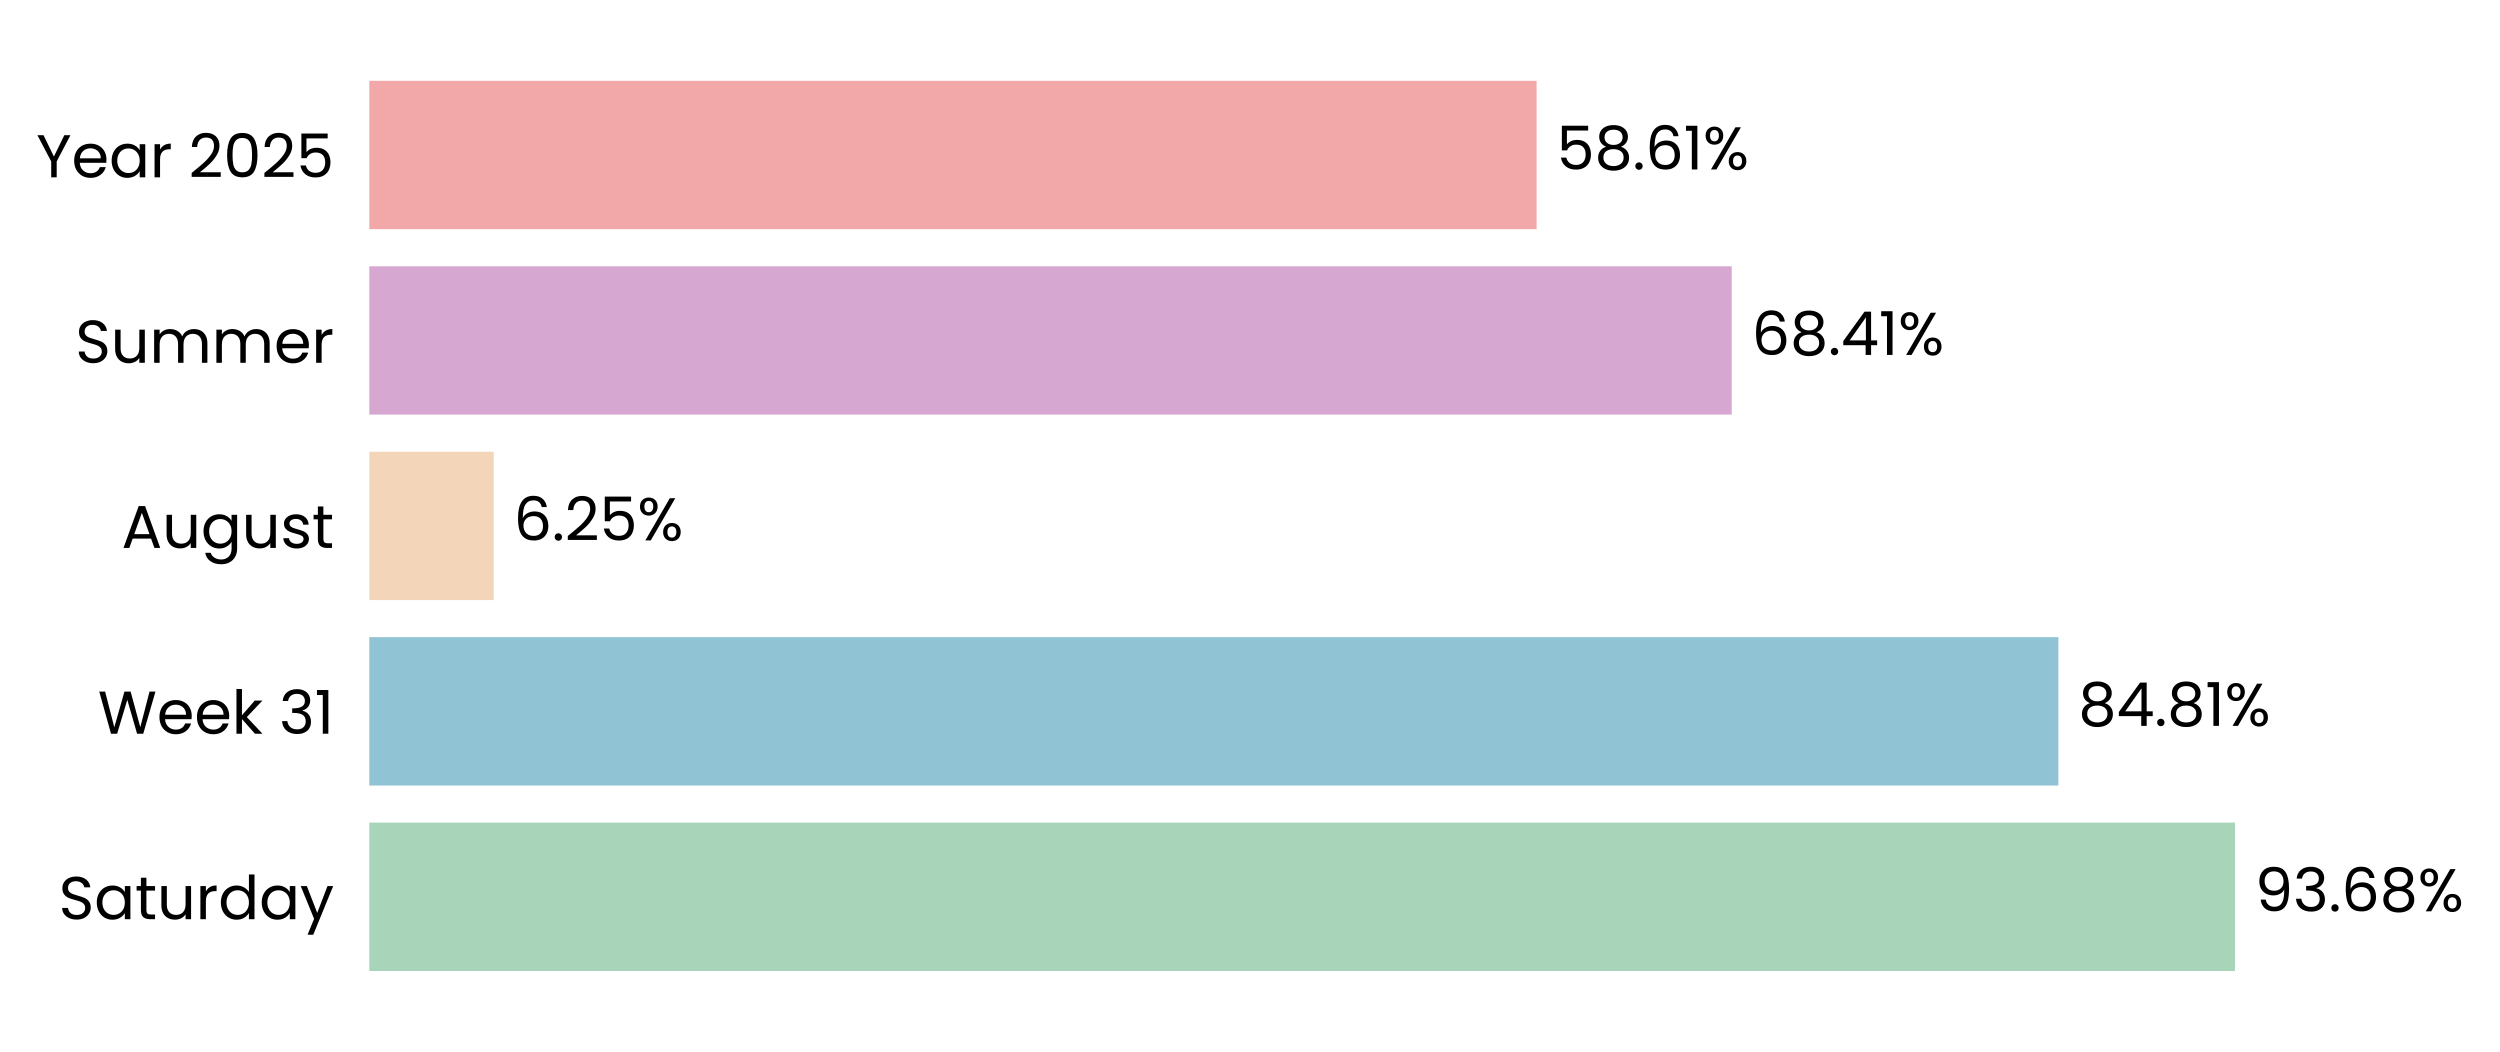
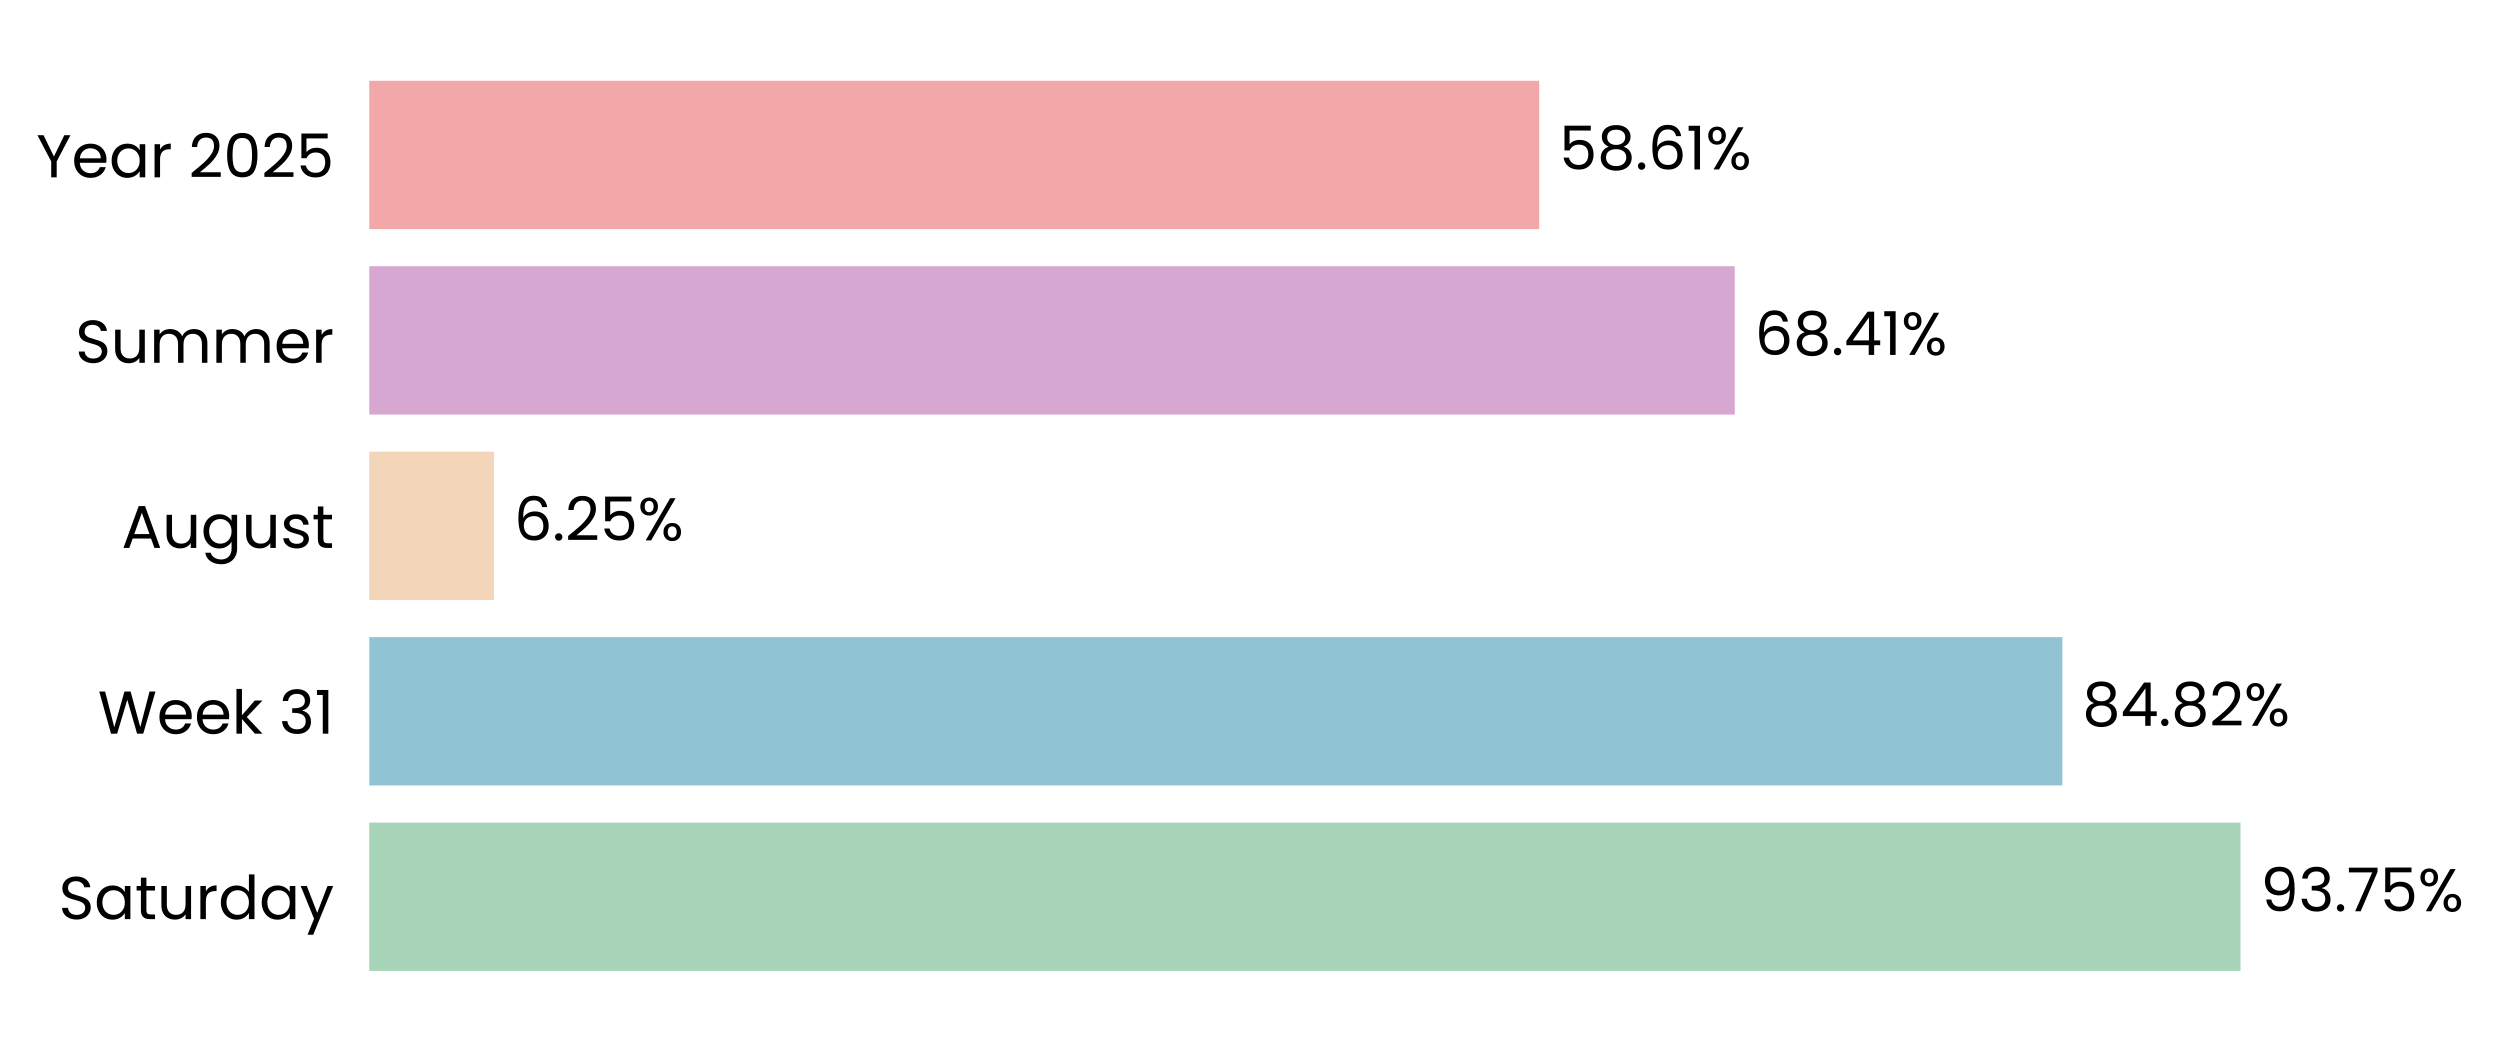
- <svg xmlns="http://www.w3.org/2000/svg" xmlns:xlink="http://www.w3.org/1999/xlink" width="496.306pt" height="208.8pt" viewBox="0 0 496.306 208.8" version="1.1">
+ <svg xmlns="http://www.w3.org/2000/svg" xmlns:xlink="http://www.w3.org/1999/xlink" width="496.328pt" height="208.8pt" viewBox="0 0 496.328 208.8" version="1.1">
  <defs>
    <style type="text/css">*{stroke-linejoin: round; stroke-linecap: butt}</style>
  </defs>
  <g id="figure_1">
    <g id="patch_1">
-       <path d="M 0 208.8  L 496.306 208.8  L 496.306 0  L 0 0  L 0 208.8  z " style="fill: none" />
+       <path d="M 0 208.8  L 496.328 208.8  L 496.328 0  L 0 0  L 0 208.8  z " style="fill: none" />
    </g>
    <g id="axes_1">
      <g id="patch_2">
-         <path d="M 73.311 201.6  L 468.689 201.6  L 468.689 7.2  L 73.311 7.2  L 73.311 201.6  z " style="fill: none" />
+         <path d="M 73.311 201.6  L 469.588 201.6  L 469.588 7.2  L 73.311 7.2  L 73.311 201.6  z " style="fill: none" />
      </g>
      <g id="patch_3">
-         <path d="M 73.311 192.764  L 443.703 192.764  L 443.703 163.309  L 73.311 163.309  z " clip-path="url(#p0ca486821a)" style="fill: #a8d5ba" />
+         <path d="M 73.311 192.764  L 444.82 192.764  L 444.82 163.309  L 73.311 163.309  z " clip-path="url(#p1170e2cc94)" style="fill: #a8d5ba" />
      </g>
      <g id="patch_4">
-         <path d="M 73.311 155.945  L 408.637 155.945  L 408.637 126.491  L 73.311 126.491  z " clip-path="url(#p0ca486821a)" style="fill: #90c3d4" />
+         <path d="M 73.311 155.945  L 409.439 155.945  L 409.439 126.491  L 73.311 126.491  z " clip-path="url(#p1170e2cc94)" style="fill: #90c3d4" />
      </g>
      <g id="patch_5">
-         <path d="M 73.311 119.127  L 98.014 119.127  L 98.014 89.673  L 73.311 89.673  z " clip-path="url(#p0ca486821a)" style="fill: #f3d6ba" />
+         <path d="M 73.311 119.127  L 98.079 119.127  L 98.079 89.673  L 73.311 89.673  z " clip-path="url(#p1170e2cc94)" style="fill: #f3d6ba" />
      </g>
      <g id="patch_6">
-         <path d="M 73.311 82.309  L 343.787 82.309  L 343.787 52.855  L 73.311 52.855  z " clip-path="url(#p0ca486821a)" style="fill: #d6a8d1" />
+         <path d="M 73.311 82.309  L 344.405 82.309  L 344.405 52.855  L 73.311 52.855  z " clip-path="url(#p1170e2cc94)" style="fill: #d6a8d1" />
      </g>
      <g id="patch_7">
-         <path d="M 73.311 45.491  L 305.053 45.491  L 305.053 16.036  L 73.311 16.036  z " clip-path="url(#p0ca486821a)" style="fill: #f2a8a8" />
+         <path d="M 73.311 45.491  L 305.581 45.491  L 305.581 16.036  L 73.311 16.036  z " clip-path="url(#p1170e2cc94)" style="fill: #f2a8a8" />
      </g>
      <g id="matplotlib.axis_1">
        <g id="ytick_1">
          <g id="text_1">
            <g transform="translate(11.65312 182.4764) scale(0.12 -0.12)">
              <defs>
                <path id="Poppins-Regular-53" d="M 1907 -45  Q 1466 -45 1117 112  Q 768 269 569 547  Q 371 826 365 1190  L 986 1190  Q 1018 877 1245 662  Q 1472 448 1907 448  Q 2323 448 2563 656  Q 2803 864 2803 1190  Q 2803 1446 2662 1606  Q 2522 1766 2310 1849  Q 2099 1933 1741 2029  Q 1299 2144 1033 2259  Q 768 2374 579 2620  Q 390 2867 390 3283  Q 390 3648 576 3929  Q 762 4211 1098 4364  Q 1434 4518 1869 4518  Q 2496 4518 2896 4204  Q 3296 3891 3347 3373  L 2707 3373  Q 2675 3629 2438 3824  Q 2202 4019 1811 4019  Q 1446 4019 1216 3830  Q 986 3642 986 3302  Q 986 3059 1123 2905  Q 1261 2752 1462 2672  Q 1664 2592 2029 2490  Q 2470 2368 2739 2249  Q 3008 2131 3200 1884  Q 3392 1638 3392 1216  Q 3392 890 3219 602  Q 3046 314 2707 134  Q 2368 -45 1907 -45  z " transform="scale(0.015625)" />
                <path id="Poppins-Regular-61" d="M 275 1766  Q 275 2304 492 2710  Q 710 3117 1091 3341  Q 1472 3565 1939 3565  Q 2400 3565 2739 3366  Q 3078 3168 3245 2867  L 3245 3507  L 3834 3507  L 3834 0  L 3245 0  L 3245 653  Q 3072 346 2729 144  Q 2387 -58 1933 -58  Q 1466 -58 1088 172  Q 710 403 492 819  Q 275 1235 275 1766  z M 3245 1760  Q 3245 2157 3085 2451  Q 2925 2746 2653 2902  Q 2381 3059 2054 3059  Q 1728 3059 1459 2905  Q 1190 2752 1030 2457  Q 870 2163 870 1766  Q 870 1363 1030 1065  Q 1190 768 1459 611  Q 1728 454 2054 454  Q 2381 454 2653 611  Q 2925 768 3085 1065  Q 3245 1363 3245 1760  z " transform="scale(0.015625)" />
                <path id="Poppins-Regular-74" d="M 1203 3027  L 1203 960  Q 1203 704 1312 598  Q 1421 493 1690 493  L 2118 493  L 2118 0  L 1594 0  Q 1107 0 864 224  Q 621 448 621 960  L 621 3027  L 166 3027  L 166 3507  L 621 3507  L 621 4390  L 1203 4390  L 1203 3507  L 2118 3507  L 2118 3027  L 1203 3027  z " transform="scale(0.015625)" />
                <path id="Poppins-Regular-75" d="M 3603 3507  L 3603 0  L 3021 0  L 3021 518  Q 2854 250 2556 99  Q 2259 -51 1901 -51  Q 1491 -51 1164 118  Q 838 288 649 627  Q 461 966 461 1453  L 461 3507  L 1037 3507  L 1037 1530  Q 1037 1011 1299 732  Q 1562 454 2016 454  Q 2483 454 2752 742  Q 3021 1030 3021 1581  L 3021 3507  L 3603 3507  z " transform="scale(0.015625)" />
                <path id="Poppins-Regular-72" d="M 1075 2938  Q 1229 3238 1513 3404  Q 1798 3571 2208 3571  L 2208 2970  L 2054 2970  Q 1075 2970 1075 1907  L 1075 0  L 493 0  L 493 3507  L 1075 3507  L 1075 2938  z " transform="scale(0.015625)" />
                <path id="Poppins-Regular-64" d="M 275 1766  Q 275 2304 492 2710  Q 710 3117 1091 3341  Q 1472 3565 1946 3565  Q 2355 3565 2707 3376  Q 3059 3187 3245 2880  L 3245 4736  L 3834 4736  L 3834 0  L 3245 0  L 3245 659  Q 3072 346 2733 144  Q 2394 -58 1939 -58  Q 1472 -58 1091 172  Q 710 403 492 819  Q 275 1235 275 1766  z M 3245 1760  Q 3245 2157 3085 2451  Q 2925 2746 2653 2902  Q 2381 3059 2054 3059  Q 1728 3059 1459 2905  Q 1190 2752 1030 2457  Q 870 2163 870 1766  Q 870 1363 1030 1065  Q 1190 768 1459 611  Q 1728 454 2054 454  Q 2381 454 2653 611  Q 2925 768 3085 1065  Q 3245 1363 3245 1760  z " transform="scale(0.015625)" />
                <path id="Poppins-Regular-79" d="M 3514 3507  L 1402 -1651  L 800 -1651  L 1491 38  L 77 3507  L 723 3507  L 1824 666  L 2912 3507  L 3514 3507  z " transform="scale(0.015625)" />
              </defs>
              <use xlink:href="#Poppins-Regular-53" />
              <use xlink:href="#Poppins-Regular-61" transform="translate(58.7 0)" />
              <use xlink:href="#Poppins-Regular-74" transform="translate(126.3 0)" />
              <use xlink:href="#Poppins-Regular-75" transform="translate(162.7 0)" />
              <use xlink:href="#Poppins-Regular-72" transform="translate(226.7 0)" />
              <use xlink:href="#Poppins-Regular-64" transform="translate(264 0)" />
              <use xlink:href="#Poppins-Regular-61" transform="translate(331.5999 0)" />
              <use xlink:href="#Poppins-Regular-79" transform="translate(399.1999 0)" />
            </g>
          </g>
        </g>
        <g id="ytick_2">
          <g id="text_2">
            <g transform="translate(19.42687 145.6582) scale(0.12 -0.12)">
              <defs>
                <path id="Poppins-Regular-57" d="M 6099 4461  L 4806 0  L 4154 0  L 3117 3590  L 2042 0  L 1395 -6  L 147 4461  L 768 4461  L 1741 678  L 2816 4461  L 3469 4461  L 4493 691  L 5472 4461  L 6099 4461  z " transform="scale(0.015625)" />
                <path id="Poppins-Regular-65" d="M 3693 1888  Q 3693 1722 3674 1536  L 870 1536  Q 902 1018 1225 726  Q 1549 435 2010 435  Q 2387 435 2640 611  Q 2893 787 2995 1082  L 3622 1082  Q 3482 576 3059 259  Q 2637 -58 2010 -58  Q 1510 -58 1116 166  Q 723 390 499 803  Q 275 1216 275 1760  Q 275 2304 492 2713  Q 710 3123 1104 3344  Q 1498 3565 2010 3565  Q 2509 3565 2893 3347  Q 3277 3130 3485 2749  Q 3693 2368 3693 1888  z M 3091 2010  Q 3091 2342 2944 2582  Q 2797 2822 2544 2947  Q 2291 3072 1984 3072  Q 1542 3072 1232 2790  Q 922 2509 877 2010  L 3091 2010  z " transform="scale(0.015625)" />
                <path id="Poppins-Regular-6b" d="M 2451 0  L 1075 1549  L 1075 0  L 493 0  L 493 4736  L 1075 4736  L 1075 1952  L 2426 3507  L 3238 3507  L 1587 1760  L 3245 0  L 2451 0  z " transform="scale(0.015625)" />
                <path id="Poppins-Regular-20" transform="scale(0.015625)" />
                <path id="Poppins-Regular-33" d="M 384 3462  Q 429 4051 838 4384  Q 1248 4717 1901 4717  Q 2336 4717 2653 4560  Q 2970 4403 3133 4134  Q 3296 3866 3296 3526  Q 3296 3130 3069 2842  Q 2842 2554 2477 2470  L 2477 2438  Q 2893 2336 3136 2035  Q 3379 1734 3379 1248  Q 3379 883 3212 592  Q 3046 301 2713 134  Q 2381 -32 1914 -32  Q 1235 -32 800 323  Q 365 678 314 1331  L 877 1331  Q 922 947 1190 704  Q 1459 461 1907 461  Q 2355 461 2588 694  Q 2822 928 2822 1299  Q 2822 1779 2502 1990  Q 2182 2202 1536 2202  L 1389 2202  L 1389 2688  L 1542 2688  Q 2131 2694 2432 2883  Q 2733 3072 2733 3469  Q 2733 3808 2512 4013  Q 2291 4218 1882 4218  Q 1485 4218 1241 4013  Q 998 3808 954 3462  L 384 3462  z " transform="scale(0.015625)" />
                <path id="Poppins-Regular-31" d="M 243 4096  L 243 4627  L 1446 4627  L 1446 0  L 858 0  L 858 4096  L 243 4096  z " transform="scale(0.015625)" />
              </defs>
              <use xlink:href="#Poppins-Regular-57" />
              <use xlink:href="#Poppins-Regular-65" transform="translate(97.59999 0)" />
              <use xlink:href="#Poppins-Regular-65" transform="translate(159.6 0)" />
              <use xlink:href="#Poppins-Regular-6b" transform="translate(221.6 0)" />
              <use xlink:href="#Poppins-Regular-20" transform="translate(273.0999 0)" />
              <use xlink:href="#Poppins-Regular-33" transform="translate(299.7999 0)" />
              <use xlink:href="#Poppins-Regular-31" transform="translate(358.6999 0)" />
            </g>
          </g>
        </g>
        <g id="ytick_3">
          <g id="text_3">
            <g transform="translate(24.11812 108.78) scale(0.12 -0.12)">
              <defs>
                <path id="Poppins-Regular-41" d="M 3130 992  L 1184 992  L 826 0  L 211 0  L 1824 4435  L 2496 4435  L 4102 0  L 3488 0  L 3130 992  z M 2963 1466  L 2157 3718  L 1350 1466  L 2963 1466  z " transform="scale(0.015625)" />
                <path id="Poppins-Regular-67" d="M 1939 3565  Q 2394 3565 2736 3366  Q 3078 3168 3245 2867  L 3245 3507  L 3834 3507  L 3834 -77  Q 3834 -557 3629 -931  Q 3424 -1306 3043 -1517  Q 2662 -1728 2157 -1728  Q 1466 -1728 1005 -1401  Q 544 -1075 461 -512  L 1037 -512  Q 1133 -832 1433 -1027  Q 1734 -1222 2157 -1222  Q 2637 -1222 2941 -921  Q 3245 -621 3245 -77  L 3245 659  Q 3072 352 2733 147  Q 2394 -58 1939 -58  Q 1472 -58 1091 172  Q 710 403 492 819  Q 275 1235 275 1766  Q 275 2304 492 2710  Q 710 3117 1091 3341  Q 1472 3565 1939 3565  z M 3245 1760  Q 3245 2157 3085 2451  Q 2925 2746 2653 2902  Q 2381 3059 2054 3059  Q 1728 3059 1459 2905  Q 1190 2752 1030 2457  Q 870 2163 870 1766  Q 870 1363 1030 1065  Q 1190 768 1459 611  Q 1728 454 2054 454  Q 2381 454 2653 611  Q 2925 768 3085 1065  Q 3245 1363 3245 1760  z " transform="scale(0.015625)" />
                <path id="Poppins-Regular-73" d="M 1734 -58  Q 1331 -58 1011 80  Q 691 218 505 464  Q 320 710 301 1030  L 902 1030  Q 928 768 1149 601  Q 1370 435 1728 435  Q 2061 435 2253 582  Q 2445 730 2445 954  Q 2445 1184 2240 1296  Q 2035 1408 1606 1517  Q 1216 1619 969 1724  Q 723 1830 547 2038  Q 371 2246 371 2586  Q 371 2854 531 3078  Q 691 3302 985 3433  Q 1280 3565 1658 3565  Q 2240 3565 2598 3270  Q 2957 2976 2982 2464  L 2400 2464  Q 2381 2739 2179 2905  Q 1978 3072 1638 3072  Q 1325 3072 1139 2937  Q 954 2803 954 2586  Q 954 2413 1066 2301  Q 1178 2189 1347 2121  Q 1517 2054 1818 1971  Q 2195 1869 2432 1769  Q 2669 1670 2838 1472  Q 3008 1274 3014 954  Q 3014 666 2854 435  Q 2694 205 2403 73  Q 2112 -58 1734 -58  z " transform="scale(0.015625)" />
              </defs>
              <use xlink:href="#Poppins-Regular-41" />
              <use xlink:href="#Poppins-Regular-75" transform="translate(67.39999 0)" />
              <use xlink:href="#Poppins-Regular-67" transform="translate(131.4 0)" />
              <use xlink:href="#Poppins-Regular-75" transform="translate(199 0)" />
              <use xlink:href="#Poppins-Regular-73" transform="translate(263 0)" />
              <use xlink:href="#Poppins-Regular-74" transform="translate(315.2 0)" />
            </g>
          </g>
        </g>
        <g id="ytick_4">
          <g id="text_4">
            <g transform="translate(14.95125 72.02182) scale(0.12 -0.12)">
              <defs>
                <path id="Poppins-Regular-6d" d="M 4710 3571  Q 5120 3571 5440 3401  Q 5760 3232 5945 2893  Q 6131 2554 6131 2067  L 6131 0  L 5555 0  L 5555 1984  Q 5555 2509 5296 2787  Q 5037 3066 4595 3066  Q 4141 3066 3872 2774  Q 3603 2483 3603 1933  L 3603 0  L 3027 0  L 3027 1984  Q 3027 2509 2768 2787  Q 2509 3066 2067 3066  Q 1613 3066 1344 2774  Q 1075 2483 1075 1933  L 1075 0  L 493 0  L 493 3507  L 1075 3507  L 1075 3002  Q 1248 3277 1539 3424  Q 1830 3571 2182 3571  Q 2624 3571 2963 3372  Q 3302 3174 3469 2790  Q 3616 3162 3955 3366  Q 4294 3571 4710 3571  z " transform="scale(0.015625)" />
              </defs>
              <use xlink:href="#Poppins-Regular-53" />
              <use xlink:href="#Poppins-Regular-75" transform="translate(58.7 0)" />
              <use xlink:href="#Poppins-Regular-6d" transform="translate(122.7 0)" />
              <use xlink:href="#Poppins-Regular-6d" transform="translate(225.7 0)" />
              <use xlink:href="#Poppins-Regular-65" transform="translate(328.7 0)" />
              <use xlink:href="#Poppins-Regular-72" transform="translate(390.6999 0)" />
            </g>
          </g>
        </g>
        <g id="ytick_5">
          <g id="text_5">
            <g transform="translate(7.2 35.20364) scale(0.12 -0.12)">
              <defs>
                <path id="Poppins-Regular-59" d="M 3616 4461  L 2163 1683  L 2163 0  L 1581 0  L 1581 1683  L 122 4461  L 768 4461  L 1869 2202  L 2970 4461  L 3616 4461  z " transform="scale(0.015625)" />
                <path id="Poppins-Regular-32" d="M 326 467  Q 1139 1120 1600 1539  Q 2061 1958 2377 2416  Q 2694 2874 2694 3315  Q 2694 3731 2492 3971  Q 2291 4211 1843 4211  Q 1408 4211 1168 3939  Q 928 3667 909 3213  L 346 3213  Q 371 3930 780 4320  Q 1190 4710 1837 4710  Q 2496 4710 2883 4345  Q 3270 3981 3270 3341  Q 3270 2810 2953 2307  Q 2637 1805 2233 1424  Q 1830 1043 1203 538  L 3405 538  L 3405 51  L 326 51  L 326 467  z " transform="scale(0.015625)" />
                <path id="Poppins-Regular-30" d="M 397 2362  Q 397 3462 755 4080  Q 1114 4698 2010 4698  Q 2899 4698 3257 4080  Q 3616 3462 3616 2362  Q 3616 1242 3257 621  Q 2899 0 2010 0  Q 1114 0 755 621  Q 397 1242 397 2362  z M 3040 2362  Q 3040 2918 2966 3305  Q 2893 3693 2665 3929  Q 2438 4166 2010 4166  Q 1574 4166 1347 3929  Q 1120 3693 1046 3305  Q 973 2918 973 2362  Q 973 1786 1046 1395  Q 1120 1005 1347 768  Q 1574 531 2010 531  Q 2438 531 2665 768  Q 2893 1005 2966 1395  Q 3040 1786 3040 2362  z " transform="scale(0.015625)" />
                <path id="Poppins-Regular-35" d="M 3347 4122  L 1101 4122  L 1101 2662  Q 1248 2867 1536 2998  Q 1824 3130 2157 3130  Q 2688 3130 3021 2909  Q 3354 2688 3498 2339  Q 3642 1990 3642 1600  Q 3642 1139 3469 774  Q 3296 410 2941 198  Q 2586 -13 2061 -13  Q 1389 -13 973 332  Q 557 678 467 1254  L 1037 1254  Q 1120 890 1389 685  Q 1658 480 2067 480  Q 2573 480 2829 784  Q 3085 1088 3085 1587  Q 3085 2086 2829 2358  Q 2573 2630 2074 2630  Q 1734 2630 1481 2467  Q 1229 2304 1114 2022  L 563 2022  L 563 4634  L 3347 4634  L 3347 4122  z " transform="scale(0.015625)" />
              </defs>
              <use xlink:href="#Poppins-Regular-59" />
              <use xlink:href="#Poppins-Regular-65" transform="translate(58.39999 0)" />
              <use xlink:href="#Poppins-Regular-61" transform="translate(120.4 0)" />
              <use xlink:href="#Poppins-Regular-72" transform="translate(188 0)" />
              <use xlink:href="#Poppins-Regular-20" transform="translate(225.3 0)" />
              <use xlink:href="#Poppins-Regular-32" transform="translate(252 0)" />
              <use xlink:href="#Poppins-Regular-30" transform="translate(309.4999 0)" />
              <use xlink:href="#Poppins-Regular-32" transform="translate(372.2999 0)" />
              <use xlink:href="#Poppins-Regular-35" transform="translate(429.7999 0)" />
            </g>
          </g>
        </g>
      </g>
      <g id="text_6">
-         <g transform="translate(447.6571 180.9164) scale(0.12 -0.12)">
+         <g transform="translate(448.7832 180.9164) scale(0.12 -0.12)">
          <defs>
            <path id="Poppins-Regular-39" d="M 1146 1242  Q 1210 877 1443 678  Q 1677 480 2074 480  Q 2605 480 2857 896  Q 3110 1312 3098 2298  Q 2963 2010 2649 1846  Q 2336 1683 1952 1683  Q 1523 1683 1187 1859  Q 851 2035 659 2374  Q 467 2714 467 3194  Q 467 3878 864 4297  Q 1261 4717 1990 4717  Q 2886 4717 3248 4134  Q 3610 3552 3610 2400  Q 3610 1594 3466 1069  Q 3322 544 2979 269  Q 2637 -6 2042 -6  Q 1389 -6 1024 346  Q 659 698 608 1242  L 1146 1242  z M 2048 2176  Q 2477 2176 2752 2441  Q 3027 2707 3027 3162  Q 3027 3642 2758 3936  Q 2490 4230 2003 4230  Q 1555 4230 1289 3948  Q 1024 3667 1024 3206  Q 1024 2739 1286 2457  Q 1549 2176 2048 2176  z " transform="scale(0.015625)" />
            <path id="Poppins-Regular-2e" d="M 678 -38  Q 512 -38 397 77  Q 282 192 282 358  Q 282 525 397 640  Q 512 755 678 755  Q 838 755 950 640  Q 1062 525 1062 358  Q 1062 192 950 77  Q 838 -38 678 -38  z " transform="scale(0.015625)" />
-             <path id="Poppins-Regular-36" d="M 2976 3526  Q 2835 4237 2099 4237  Q 1530 4237 1248 3798  Q 966 3360 973 2355  Q 1120 2688 1462 2877  Q 1805 3066 2227 3066  Q 2886 3066 3280 2656  Q 3674 2246 3674 1523  Q 3674 1088 3504 742  Q 3334 397 2992 192  Q 2650 -13 2163 -13  Q 1504 -13 1133 281  Q 762 576 614 1094  Q 467 1613 467 2374  Q 467 4723 2106 4723  Q 2733 4723 3091 4384  Q 3450 4045 3514 3526  L 2976 3526  z M 2106 2573  Q 1830 2573 1587 2461  Q 1344 2349 1193 2121  Q 1043 1894 1043 1568  Q 1043 1082 1324 778  Q 1606 474 2131 474  Q 2579 474 2844 752  Q 3110 1030 3110 1504  Q 3110 2003 2854 2288  Q 2598 2573 2106 2573  z " transform="scale(0.015625)" />
-             <path id="Poppins-Regular-38" d="M 1242 2406  Q 883 2547 691 2816  Q 499 3085 499 3469  Q 499 3814 672 4092  Q 845 4371 1187 4534  Q 1530 4698 2016 4698  Q 2502 4698 2844 4534  Q 3187 4371 3363 4092  Q 3539 3814 3539 3469  Q 3539 3098 3340 2819  Q 3142 2541 2797 2406  Q 3194 2285 3427 1981  Q 3661 1677 3661 1248  Q 3661 832 3456 521  Q 3251 211 2876 41  Q 2502 -128 2016 -128  Q 1530 -128 1162 41  Q 794 211 589 521  Q 384 832 384 1248  Q 384 1677 614 1984  Q 845 2291 1242 2406  z M 2976 3398  Q 2976 3789 2720 4000  Q 2464 4211 2016 4211  Q 1574 4211 1318 4000  Q 1062 3789 1062 3392  Q 1062 3034 1328 2816  Q 1594 2598 2016 2598  Q 2445 2598 2710 2819  Q 2976 3040 2976 3398  z M 2016 2150  Q 1542 2150 1241 1929  Q 941 1709 941 1267  Q 941 858 1232 608  Q 1523 358 2016 358  Q 2509 358 2797 608  Q 3085 858 3085 1267  Q 3085 1696 2790 1923  Q 2496 2150 2016 2150  z " transform="scale(0.015625)" />
+             <path id="Poppins-Regular-37" d="M 3245 4173  L 1466 0  L 877 0  L 2682 4115  L 211 4115  L 211 4614  L 3245 4614  L 3245 4173  z " transform="scale(0.015625)" />
            <path id="Poppins-Regular-25" d="M 269 3584  Q 269 4019 531 4278  Q 794 4538 1203 4538  Q 1613 4538 1875 4278  Q 2138 4019 2138 3584  Q 2138 3142 1875 2883  Q 1613 2624 1203 2624  Q 794 2624 531 2883  Q 269 3142 269 3584  z M 4006 4467  L 1414 0  L 838 0  L 3430 4467  L 4006 4467  z M 1203 4179  Q 986 4179 861 4028  Q 736 3878 736 3584  Q 736 3290 861 3136  Q 986 2982 1203 2982  Q 1421 2982 1549 3139  Q 1677 3296 1677 3584  Q 1677 3878 1549 4028  Q 1421 4179 1203 4179  z M 2720 883  Q 2720 1325 2982 1584  Q 3245 1843 3654 1843  Q 4064 1843 4323 1584  Q 4582 1325 4582 883  Q 4582 448 4323 185  Q 4064 -77 3654 -77  Q 3245 -77 2982 182  Q 2720 442 2720 883  z M 3648 1478  Q 3430 1478 3302 1328  Q 3174 1178 3174 883  Q 3174 595 3302 444  Q 3430 294 3648 294  Q 3866 294 3994 444  Q 4122 595 4122 883  Q 4122 1178 3994 1328  Q 3866 1478 3648 1478  z " transform="scale(0.015625)" />
          </defs>
          <use xlink:href="#Poppins-Regular-39" />
          <use xlink:href="#Poppins-Regular-33" transform="translate(62.99999 0)" />
          <use xlink:href="#Poppins-Regular-2e" transform="translate(121.9 0)" />
-           <use xlink:href="#Poppins-Regular-36" transform="translate(142.9 0)" />
-           <use xlink:href="#Poppins-Regular-38" transform="translate(206.3999 0)" />
-           <use xlink:href="#Poppins-Regular-25" transform="translate(269.4999 0)" />
+           <use xlink:href="#Poppins-Regular-37" transform="translate(142.9 0)" />
+           <use xlink:href="#Poppins-Regular-35" transform="translate(197.5 0)" />
+           <use xlink:href="#Poppins-Regular-25" transform="translate(260.2999 0)" />
        </g>
      </g>
      <g id="text_7">
-         <g transform="translate(412.5909 144.0982) scale(0.12 -0.12)">
+         <g transform="translate(413.4014 144.0982) scale(0.12 -0.12)">
          <defs>
+             <path id="Poppins-Regular-38" d="M 1242 2406  Q 883 2547 691 2816  Q 499 3085 499 3469  Q 499 3814 672 4092  Q 845 4371 1187 4534  Q 1530 4698 2016 4698  Q 2502 4698 2844 4534  Q 3187 4371 3363 4092  Q 3539 3814 3539 3469  Q 3539 3098 3340 2819  Q 3142 2541 2797 2406  Q 3194 2285 3427 1981  Q 3661 1677 3661 1248  Q 3661 832 3456 521  Q 3251 211 2876 41  Q 2502 -128 2016 -128  Q 1530 -128 1162 41  Q 794 211 589 521  Q 384 832 384 1248  Q 384 1677 614 1984  Q 845 2291 1242 2406  z M 2976 3398  Q 2976 3789 2720 4000  Q 2464 4211 2016 4211  Q 1574 4211 1318 4000  Q 1062 3789 1062 3392  Q 1062 3034 1328 2816  Q 1594 2598 2016 2598  Q 2445 2598 2710 2819  Q 2976 3040 2976 3398  z M 2016 2150  Q 1542 2150 1241 1929  Q 941 1709 941 1267  Q 941 858 1232 608  Q 1523 358 2016 358  Q 2509 358 2797 608  Q 3085 858 3085 1267  Q 3085 1696 2790 1923  Q 2496 2150 2016 2150  z " transform="scale(0.015625)" />
            <path id="Poppins-Regular-34" d="M 256 1030  L 256 1472  L 2502 4582  L 3200 4582  L 3200 1536  L 3840 1536  L 3840 1030  L 3200 1030  L 3200 0  L 2624 0  L 2624 1030  L 256 1030  z M 2650 3974  L 928 1536  L 2650 1536  L 2650 3974  z " transform="scale(0.015625)" />
          </defs>
          <use xlink:href="#Poppins-Regular-38" />
          <use xlink:href="#Poppins-Regular-34" transform="translate(63.09999 0)" />
          <use xlink:href="#Poppins-Regular-2e" transform="translate(126 0)" />
          <use xlink:href="#Poppins-Regular-38" transform="translate(147 0)" />
-           <use xlink:href="#Poppins-Regular-31" transform="translate(210.1 0)" />
-           <use xlink:href="#Poppins-Regular-25" transform="translate(242.0999 0)" />
+           <use xlink:href="#Poppins-Regular-32" transform="translate(210.1 0)" />
+           <use xlink:href="#Poppins-Regular-25" transform="translate(267.5999 0)" />
        </g>
      </g>
      <g id="text_8">
-         <g transform="translate(101.9673 107.28) scale(0.12 -0.12)">
+         <g transform="translate(102.0413 107.28) scale(0.12 -0.12)">
+           <defs>
+             <path id="Poppins-Regular-36" d="M 2976 3526  Q 2835 4237 2099 4237  Q 1530 4237 1248 3798  Q 966 3360 973 2355  Q 1120 2688 1462 2877  Q 1805 3066 2227 3066  Q 2886 3066 3280 2656  Q 3674 2246 3674 1523  Q 3674 1088 3504 742  Q 3334 397 2992 192  Q 2650 -13 2163 -13  Q 1504 -13 1133 281  Q 762 576 614 1094  Q 467 1613 467 2374  Q 467 4723 2106 4723  Q 2733 4723 3091 4384  Q 3450 4045 3514 3526  L 2976 3526  z M 2106 2573  Q 1830 2573 1587 2461  Q 1344 2349 1193 2121  Q 1043 1894 1043 1568  Q 1043 1082 1324 778  Q 1606 474 2131 474  Q 2579 474 2844 752  Q 3110 1030 3110 1504  Q 3110 2003 2854 2288  Q 2598 2573 2106 2573  z " transform="scale(0.015625)" />
+           </defs>
          <use xlink:href="#Poppins-Regular-36" />
          <use xlink:href="#Poppins-Regular-2e" transform="translate(63.49999 0)" />
          <use xlink:href="#Poppins-Regular-32" transform="translate(84.49997 0)" />
          <use xlink:href="#Poppins-Regular-35" transform="translate(142 0)" />
          <use xlink:href="#Poppins-Regular-25" transform="translate(204.7999 0)" />
        </g>
      </g>
      <g id="text_9">
-         <g transform="translate(347.7413 70.46182) scale(0.12 -0.12)">
+         <g transform="translate(348.3681 70.46182) scale(0.12 -0.12)">
          <use xlink:href="#Poppins-Regular-36" />
          <use xlink:href="#Poppins-Regular-38" transform="translate(63.49999 0)" />
          <use xlink:href="#Poppins-Regular-2e" transform="translate(126.6 0)" />
          <use xlink:href="#Poppins-Regular-34" transform="translate(147.6 0)" />
          <use xlink:href="#Poppins-Regular-31" transform="translate(210.5 0)" />
          <use xlink:href="#Poppins-Regular-25" transform="translate(242.4999 0)" />
        </g>
      </g>
      <g id="text_10">
-         <g transform="translate(309.0071 33.64364) scale(0.12 -0.12)">
+         <g transform="translate(309.5436 33.64364) scale(0.12 -0.12)">
          <use xlink:href="#Poppins-Regular-35" />
          <use xlink:href="#Poppins-Regular-38" transform="translate(62.79999 0)" />
          <use xlink:href="#Poppins-Regular-2e" transform="translate(125.9 0)" />
          <use xlink:href="#Poppins-Regular-36" transform="translate(146.9 0)" />
          <use xlink:href="#Poppins-Regular-31" transform="translate(210.3999 0)" />
          <use xlink:href="#Poppins-Regular-25" transform="translate(242.3999 0)" />
        </g>
      </g>
    </g>
  </g>
  <defs>
-     <clipPath id="p0ca486821a">
-       <rect x="73.311" y="7.2" width="395.378" height="194.4" />
+     <clipPath id="p1170e2cc94">
+       <rect x="73.311" y="7.2" width="396.276" height="194.4" />
    </clipPath>
  </defs>
</svg>
